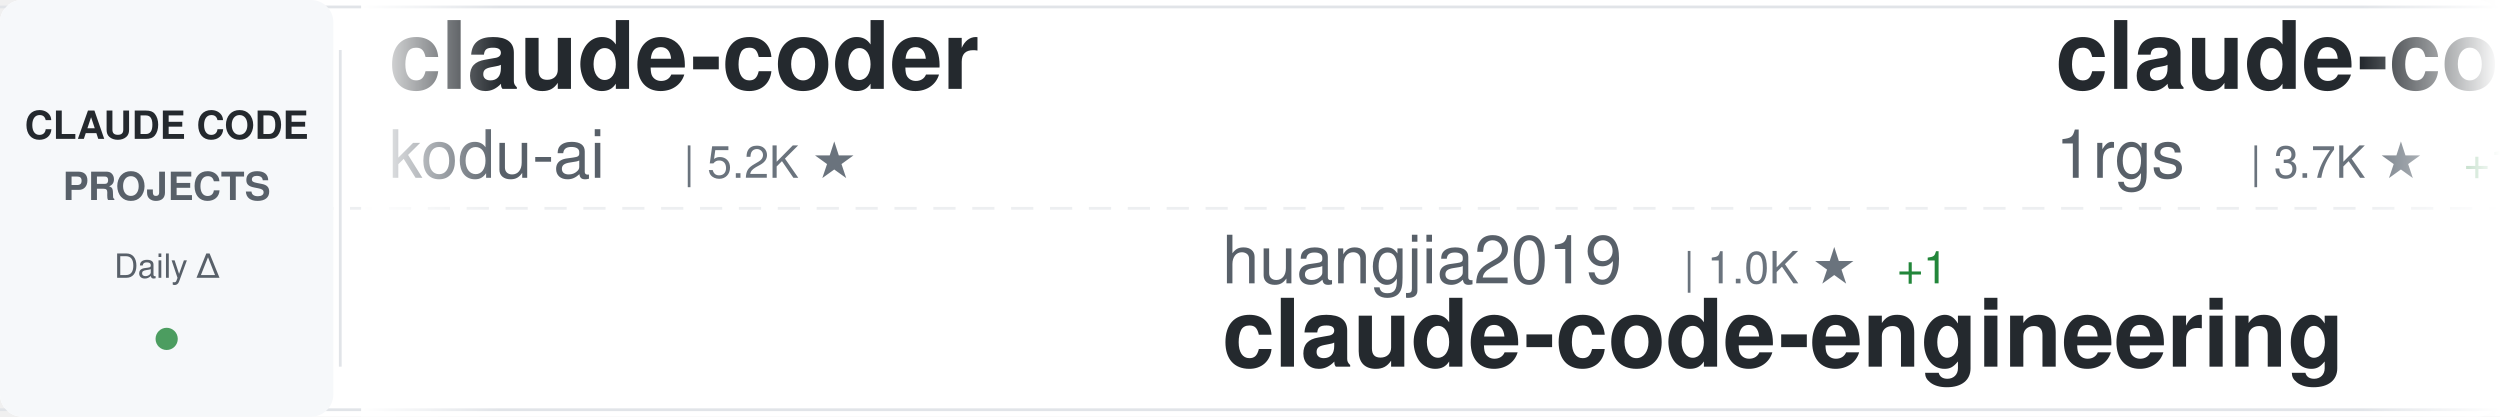
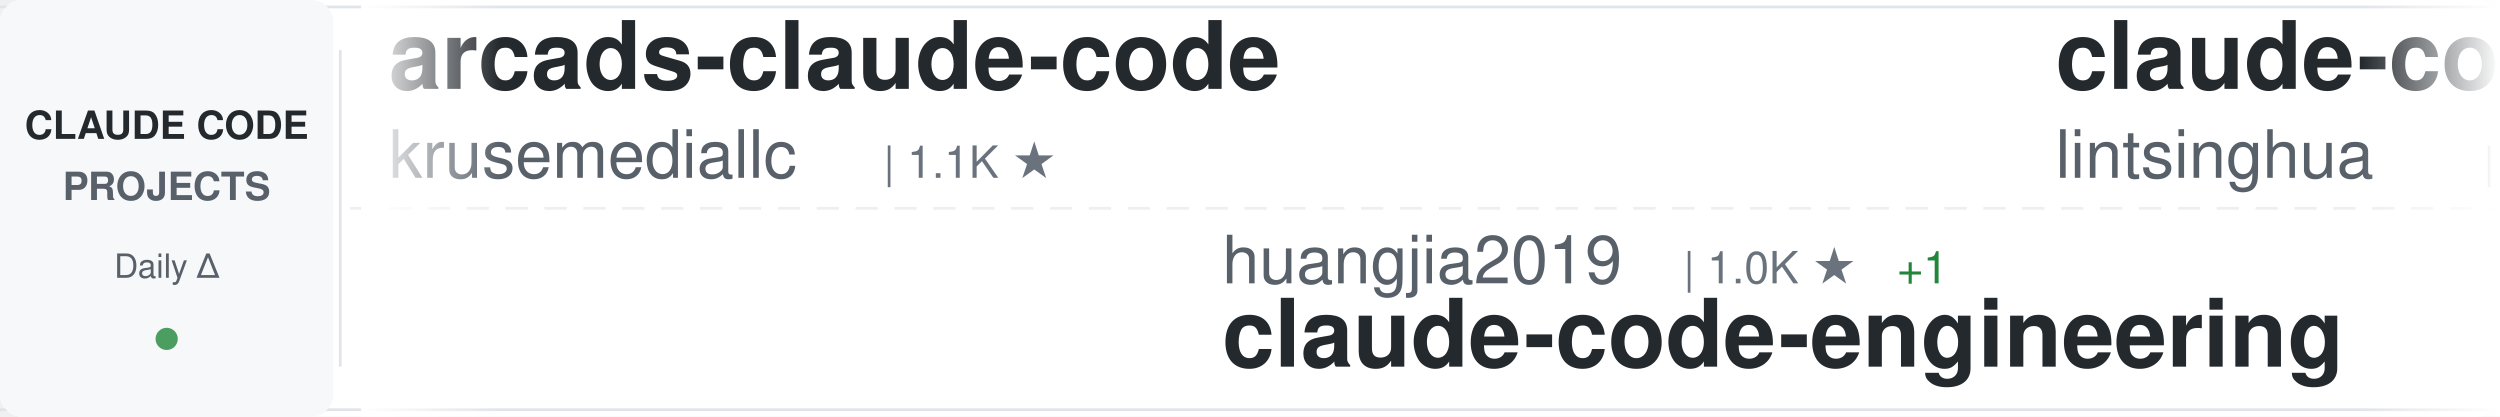
<svg xmlns="http://www.w3.org/2000/svg" width="900" height="150">
  <defs>
    <linearGradient id="awesomeLeftFade" x1="0%" y1="0%" x2="100%" y2="0%">
      <stop offset="0%" style="stop-color:#ffffff;stop-opacity:1" />
      <stop offset="100%" style="stop-color:#ffffff;stop-opacity:0" />
    </linearGradient>
    <linearGradient id="awesomeRightFade" x1="0%" y1="0%" x2="100%" y2="0%">
      <stop offset="0%" style="stop-color:#ffffff;stop-opacity:0" />
      <stop offset="100%" style="stop-color:#ffffff;stop-opacity:1" />
    </linearGradient>
  </defs>
  <rect width="900" height="150" fill="#ffffff" rx="8" />
  <rect x="0" y="2" width="900" height="1" fill="#e1e4e8" />
  <rect x="0" y="147" width="900" height="1" fill="#e1e4e8" />
  <line x1="0" y1="75" x2="900" y2="75" stroke="#e1e4e8" stroke-width="1" stroke-dasharray="8 6" opacity="0.6" />
  <rect x="0" y="0" width="120" height="150" fill="#f6f8fa" rx="8" />
  <text x="60" y="50" font-family="-apple-system, BlinkMacSystemFont, 'Segoe UI', Helvetica, Arial, sans-serif" font-size="14" font-weight="600" fill="#24292e" text-anchor="middle">CLAUDE CODE</text>
  <text x="60" y="72" font-family="-apple-system, BlinkMacSystemFont, 'Segoe UI', Helvetica, Arial, sans-serif" font-size="14" font-weight="600" fill="#586069" text-anchor="middle">PROJECTS</text>
  <text x="60" y="100" font-family="-apple-system, BlinkMacSystemFont, 'Segoe UI', Helvetica, Arial, sans-serif" font-size="12" font-weight="500" fill="#586069" text-anchor="middle">Daily Δ</text>
  <circle cx="60" cy="122" r="4" fill="#22863a" opacity="0.8" />
  <rect x="122" y="18" width="1" height="114" fill="#e1e4e8" />
  <clipPath id="awesomeTickerClip">
    <rect x="130" y="0" width="770" height="150" />
  </clipPath>
  <g clip-path="url(#awesomeTickerClip)">
    <g id="awesomeTickerItems">
      <animateTransform attributeName="transform" attributeType="XML" type="translate" from="0 0" to="-3000 0" dur="54s" repeatCount="indefinite" />
      <g transform="translate(0, 0)">
-         <text x="140" y="32" font-family="-apple-system, BlinkMacSystemFont, 'Segoe UI', Helvetica, Arial, sans-serif" font-size="34" font-weight="600" fill="#24292e">claude-coder</text>
-         <text x="140" y="64" font-family="-apple-system, BlinkMacSystemFont, 'Segoe UI', Helvetica, Arial, sans-serif" font-size="24" font-weight="400" fill="#586069">kodu-ai</text>
-         <text x="246" y="64" font-family="-apple-system, BlinkMacSystemFont, 'Segoe UI', Helvetica, Arial, sans-serif" font-size="16" font-weight="500" fill="#6a737d">| 5.2K ★</text>
+         <text x="140" y="32" font-family="-apple-system, BlinkMacSystemFont, 'Segoe UI', Helvetica, Arial, sans-serif" font-size="34" font-weight="600" fill="#24292e">arcads-claude-code</text>
+         <text x="140" y="64" font-family="-apple-system, BlinkMacSystemFont, 'Segoe UI', Helvetica, Arial, sans-serif" font-size="24" font-weight="400" fill="#586069">krusemediallc</text>
+         <text x="318" y="64" font-family="-apple-system, BlinkMacSystemFont, 'Segoe UI', Helvetica, Arial, sans-serif" font-size="16" font-weight="500" fill="#6a737d">| 1.1K ★</text>
      </g>
      <g transform="translate(300, 0)">
        <text x="140" y="102" font-family="-apple-system, BlinkMacSystemFont, 'Segoe UI', Helvetica, Arial, sans-serif" font-size="24" font-weight="400" fill="#586069">huangjia2019</text>
        <text x="306" y="102" font-family="-apple-system, BlinkMacSystemFont, 'Segoe UI', Helvetica, Arial, sans-serif" font-size="16" font-weight="500" fill="#6a737d">| 1.0K ★</text>
        <text x="383" y="102" font-family="-apple-system, BlinkMacSystemFont, 'Segoe UI', Helvetica, Arial, sans-serif" font-size="16" font-weight="500" fill="#22863a"> +1</text>
        <text x="140" y="132" font-family="-apple-system, BlinkMacSystemFont, 'Segoe UI', Helvetica, Arial, sans-serif" font-size="34" font-weight="600" fill="#24292e">claude-code-engineering</text>
      </g>
      <g transform="translate(600, 0)">
-         <text x="140" y="32" font-family="-apple-system, BlinkMacSystemFont, 'Segoe UI', Helvetica, Arial, sans-serif" font-size="34" font-weight="600" fill="#24292e">claude-code-proxy</text>
-         <text x="140" y="64" font-family="-apple-system, BlinkMacSystemFont, 'Segoe UI', Helvetica, Arial, sans-serif" font-size="24" font-weight="400" fill="#586069">1rgs</text>
-         <text x="210" y="64" font-family="-apple-system, BlinkMacSystemFont, 'Segoe UI', Helvetica, Arial, sans-serif" font-size="16" font-weight="500" fill="#6a737d">| 3.7K ★</text>
-         <text x="287" y="64" font-family="-apple-system, BlinkMacSystemFont, 'Segoe UI', Helvetica, Arial, sans-serif" font-size="16" font-weight="500" fill="#22863a"> +1</text>
+         <text x="140" y="32" font-family="-apple-system, BlinkMacSystemFont, 'Segoe UI', Helvetica, Arial, sans-serif" font-size="34" font-weight="600" fill="#24292e">claude-code-book</text>
+         <text x="140" y="64" font-family="-apple-system, BlinkMacSystemFont, 'Segoe UI', Helvetica, Arial, sans-serif" font-size="24" font-weight="400" fill="#586069">lintsinghua</text>
+         <text x="294" y="64" font-family="-apple-system, BlinkMacSystemFont, 'Segoe UI', Helvetica, Arial, sans-serif" font-size="16" font-weight="500" fill="#6a737d">| 4.0K ★</text>
      </g>
      <g transform="translate(900, 0)">
-         <text x="140" y="102" font-family="-apple-system, BlinkMacSystemFont, 'Segoe UI', Helvetica, Arial, sans-serif" font-size="24" font-weight="400" fill="#586069">multica-ai</text>
-         <text x="282" y="102" font-family="-apple-system, BlinkMacSystemFont, 'Segoe UI', Helvetica, Arial, sans-serif" font-size="16" font-weight="500" fill="#6a737d">| 198.3K ★</text>
-         <text x="377" y="102" font-family="-apple-system, BlinkMacSystemFont, 'Segoe UI', Helvetica, Arial, sans-serif" font-size="16" font-weight="500" fill="#22863a"> +30</text>
-         <text x="140" y="132" font-family="-apple-system, BlinkMacSystemFont, 'Segoe UI', Helvetica, Arial, sans-serif" font-size="34" font-weight="600" fill="#24292e">andrej-karpathy-skills</text>
+         <text x="140" y="102" font-family="-apple-system, BlinkMacSystemFont, 'Segoe UI', Helvetica, Arial, sans-serif" font-size="24" font-weight="400" fill="#586069">diet103</text>
+         <text x="246" y="102" font-family="-apple-system, BlinkMacSystemFont, 'Segoe UI', Helvetica, Arial, sans-serif" font-size="16" font-weight="500" fill="#6a737d">| 10.0K ★</text>
+         <text x="332" y="102" font-family="-apple-system, BlinkMacSystemFont, 'Segoe UI', Helvetica, Arial, sans-serif" font-size="16" font-weight="500" fill="#cb2431"> -1</text>
+         <text x="140" y="132" font-family="-apple-system, BlinkMacSystemFont, 'Segoe UI', Helvetica, Arial, sans-serif" font-size="34" font-weight="600" fill="#24292e">claude-code-infrastructu...</text>
      </g>
      <g transform="translate(1200, 0)">
-         <text x="140" y="32" font-family="-apple-system, BlinkMacSystemFont, 'Segoe UI', Helvetica, Arial, sans-serif" font-size="34" font-weight="600" fill="#24292e">claude-code-source</text>
-         <text x="140" y="64" font-family="-apple-system, BlinkMacSystemFont, 'Segoe UI', Helvetica, Arial, sans-serif" font-size="24" font-weight="400" fill="#586069">AprilNEA</text>
-         <text x="258" y="64" font-family="-apple-system, BlinkMacSystemFont, 'Segoe UI', Helvetica, Arial, sans-serif" font-size="16" font-weight="500" fill="#6a737d">| 393 ★</text>
+         <text x="140" y="32" font-family="-apple-system, BlinkMacSystemFont, 'Segoe UI', Helvetica, Arial, sans-serif" font-size="34" font-weight="600" fill="#24292e">claude-code-source-code-...</text>
+         <text x="140" y="64" font-family="-apple-system, BlinkMacSystemFont, 'Segoe UI', Helvetica, Arial, sans-serif" font-size="24" font-weight="400" fill="#586069">ghuntley</text>
+         <text x="258" y="64" font-family="-apple-system, BlinkMacSystemFont, 'Segoe UI', Helvetica, Arial, sans-serif" font-size="16" font-weight="500" fill="#6a737d">| 987 ★</text>
      </g>
      <g transform="translate(1500, 0)">
-         <text x="140" y="102" font-family="-apple-system, BlinkMacSystemFont, 'Segoe UI', Helvetica, Arial, sans-serif" font-size="24" font-weight="400" fill="#586069">disler</text>
-         <text x="234" y="102" font-family="-apple-system, BlinkMacSystemFont, 'Segoe UI', Helvetica, Arial, sans-serif" font-size="16" font-weight="500" fill="#6a737d">| 1.6K ★</text>
-         <text x="311" y="102" font-family="-apple-system, BlinkMacSystemFont, 'Segoe UI', Helvetica, Arial, sans-serif" font-size="16" font-weight="500" fill="#22863a"> +1</text>
-         <text x="140" y="132" font-family="-apple-system, BlinkMacSystemFont, 'Segoe UI', Helvetica, Arial, sans-serif" font-size="34" font-weight="600" fill="#24292e">pi-vs-claude-code</text>
+         <text x="140" y="102" font-family="-apple-system, BlinkMacSystemFont, 'Segoe UI', Helvetica, Arial, sans-serif" font-size="24" font-weight="400" fill="#586069">https-deeplearning-ai</text>
+         <text x="414" y="102" font-family="-apple-system, BlinkMacSystemFont, 'Segoe UI', Helvetica, Arial, sans-serif" font-size="16" font-weight="500" fill="#6a737d">| 537 ★</text>
+         <text x="140" y="132" font-family="-apple-system, BlinkMacSystemFont, 'Segoe UI', Helvetica, Arial, sans-serif" font-size="34" font-weight="600" fill="#24292e">sc-claude-code-files</text>
      </g>
      <g transform="translate(1800, 0)">
-         <text x="140" y="32" font-family="-apple-system, BlinkMacSystemFont, 'Segoe UI', Helvetica, Arial, sans-serif" font-size="34" font-weight="600" fill="#24292e">claude-code-tips</text>
-         <text x="140" y="64" font-family="-apple-system, BlinkMacSystemFont, 'Segoe UI', Helvetica, Arial, sans-serif" font-size="24" font-weight="400" fill="#586069">ykdojo</text>
-         <text x="234" y="64" font-family="-apple-system, BlinkMacSystemFont, 'Segoe UI', Helvetica, Arial, sans-serif" font-size="16" font-weight="500" fill="#6a737d">| 9.5K ★</text>
+         <text x="140" y="32" font-family="-apple-system, BlinkMacSystemFont, 'Segoe UI', Helvetica, Arial, sans-serif" font-size="34" font-weight="600" fill="#24292e">claude-code-reverse</text>
+         <text x="140" y="64" font-family="-apple-system, BlinkMacSystemFont, 'Segoe UI', Helvetica, Arial, sans-serif" font-size="24" font-weight="400" fill="#586069">Yuyz0112</text>
+         <text x="258" y="64" font-family="-apple-system, BlinkMacSystemFont, 'Segoe UI', Helvetica, Arial, sans-serif" font-size="16" font-weight="500" fill="#6a737d">| 2.4K ★</text>
      </g>
      <g transform="translate(2100, 0)">
-         <text x="140" y="102" font-family="-apple-system, BlinkMacSystemFont, 'Segoe UI', Helvetica, Arial, sans-serif" font-size="24" font-weight="400" fill="#586069">darcyegb</text>
-         <text x="258" y="102" font-family="-apple-system, BlinkMacSystemFont, 'Segoe UI', Helvetica, Arial, sans-serif" font-size="16" font-weight="500" fill="#6a737d">| 751 ★</text>
-         <text x="140" y="132" font-family="-apple-system, BlinkMacSystemFont, 'Segoe UI', Helvetica, Arial, sans-serif" font-size="34" font-weight="600" fill="#24292e">ClaudeCodeAgents</text>
+         <text x="140" y="102" font-family="-apple-system, BlinkMacSystemFont, 'Segoe UI', Helvetica, Arial, sans-serif" font-size="24" font-weight="400" fill="#586069">feiskyer</text>
+         <text x="258" y="102" font-family="-apple-system, BlinkMacSystemFont, 'Segoe UI', Helvetica, Arial, sans-serif" font-size="16" font-weight="500" fill="#6a737d">| 1.6K ★</text>
+         <text x="140" y="132" font-family="-apple-system, BlinkMacSystemFont, 'Segoe UI', Helvetica, Arial, sans-serif" font-size="34" font-weight="600" fill="#24292e">claude-code-settings</text>
      </g>
      <g transform="translate(2400, 0)">
-         <text x="140" y="32" font-family="-apple-system, BlinkMacSystemFont, 'Segoe UI', Helvetica, Arial, sans-serif" font-size="34" font-weight="600" fill="#24292e">claude-code-harness</text>
-         <text x="140" y="64" font-family="-apple-system, BlinkMacSystemFont, 'Segoe UI', Helvetica, Arial, sans-serif" font-size="24" font-weight="400" fill="#586069">Chachamaru127</text>
-         <text x="318" y="64" font-family="-apple-system, BlinkMacSystemFont, 'Segoe UI', Helvetica, Arial, sans-serif" font-size="16" font-weight="500" fill="#6a737d">| 3.0K ★</text>
+         <text x="140" y="32" font-family="-apple-system, BlinkMacSystemFont, 'Segoe UI', Helvetica, Arial, sans-serif" font-size="34" font-weight="600" fill="#24292e">everything-claude-code-z...</text>
+         <text x="140" y="64" font-family="-apple-system, BlinkMacSystemFont, 'Segoe UI', Helvetica, Arial, sans-serif" font-size="24" font-weight="400" fill="#586069">xu-xiang</text>
+         <text x="258" y="64" font-family="-apple-system, BlinkMacSystemFont, 'Segoe UI', Helvetica, Arial, sans-serif" font-size="16" font-weight="500" fill="#6a737d">| 1.8K ★</text>
+         <text x="335" y="64" font-family="-apple-system, BlinkMacSystemFont, 'Segoe UI', Helvetica, Arial, sans-serif" font-size="16" font-weight="500" fill="#22863a"> +1</text>
      </g>
      <g transform="translate(2700, 0)">
-         <text x="140" y="102" font-family="-apple-system, BlinkMacSystemFont, 'Segoe UI', Helvetica, Arial, sans-serif" font-size="24" font-weight="400" fill="#586069">huangserva</text>
-         <text x="282" y="102" font-family="-apple-system, BlinkMacSystemFont, 'Segoe UI', Helvetica, Arial, sans-serif" font-size="16" font-weight="500" fill="#6a737d">| 621 ★</text>
-         <text x="140" y="132" font-family="-apple-system, BlinkMacSystemFont, 'Segoe UI', Helvetica, Arial, sans-serif" font-size="34" font-weight="600" fill="#24292e">claude-code-cli</text>
+         <text x="140" y="102" font-family="-apple-system, BlinkMacSystemFont, 'Segoe UI', Helvetica, Arial, sans-serif" font-size="24" font-weight="400" fill="#586069">ding113</text>
+         <text x="246" y="102" font-family="-apple-system, BlinkMacSystemFont, 'Segoe UI', Helvetica, Arial, sans-serif" font-size="16" font-weight="500" fill="#6a737d">| 3.3K ★</text>
+         <text x="323" y="102" font-family="-apple-system, BlinkMacSystemFont, 'Segoe UI', Helvetica, Arial, sans-serif" font-size="16" font-weight="500" fill="#cb2431"> -1</text>
+         <text x="140" y="132" font-family="-apple-system, BlinkMacSystemFont, 'Segoe UI', Helvetica, Arial, sans-serif" font-size="34" font-weight="600" fill="#24292e">claude-code-hub</text>
      </g>
      <g transform="translate(3000, 0)">
-         <text x="140" y="32" font-family="-apple-system, BlinkMacSystemFont, 'Segoe UI', Helvetica, Arial, sans-serif" font-size="34" font-weight="600" fill="#24292e">claude-coder</text>
-         <text x="140" y="64" font-family="-apple-system, BlinkMacSystemFont, 'Segoe UI', Helvetica, Arial, sans-serif" font-size="24" font-weight="400" fill="#586069">kodu-ai</text>
-         <text x="246" y="64" font-family="-apple-system, BlinkMacSystemFont, 'Segoe UI', Helvetica, Arial, sans-serif" font-size="16" font-weight="500" fill="#6a737d">| 5.2K ★</text>
+         <text x="140" y="32" font-family="-apple-system, BlinkMacSystemFont, 'Segoe UI', Helvetica, Arial, sans-serif" font-size="34" font-weight="600" fill="#24292e">arcads-claude-code</text>
+         <text x="140" y="64" font-family="-apple-system, BlinkMacSystemFont, 'Segoe UI', Helvetica, Arial, sans-serif" font-size="24" font-weight="400" fill="#586069">krusemediallc</text>
+         <text x="318" y="64" font-family="-apple-system, BlinkMacSystemFont, 'Segoe UI', Helvetica, Arial, sans-serif" font-size="16" font-weight="500" fill="#6a737d">| 1.1K ★</text>
      </g>
      <g transform="translate(3300, 0)">
        <text x="140" y="102" font-family="-apple-system, BlinkMacSystemFont, 'Segoe UI', Helvetica, Arial, sans-serif" font-size="24" font-weight="400" fill="#586069">huangjia2019</text>
        <text x="306" y="102" font-family="-apple-system, BlinkMacSystemFont, 'Segoe UI', Helvetica, Arial, sans-serif" font-size="16" font-weight="500" fill="#6a737d">| 1.0K ★</text>
        <text x="383" y="102" font-family="-apple-system, BlinkMacSystemFont, 'Segoe UI', Helvetica, Arial, sans-serif" font-size="16" font-weight="500" fill="#22863a"> +1</text>
        <text x="140" y="132" font-family="-apple-system, BlinkMacSystemFont, 'Segoe UI', Helvetica, Arial, sans-serif" font-size="34" font-weight="600" fill="#24292e">claude-code-engineering</text>
      </g>
      <g transform="translate(3600, 0)">
-         <text x="140" y="32" font-family="-apple-system, BlinkMacSystemFont, 'Segoe UI', Helvetica, Arial, sans-serif" font-size="34" font-weight="600" fill="#24292e">claude-code-proxy</text>
-         <text x="140" y="64" font-family="-apple-system, BlinkMacSystemFont, 'Segoe UI', Helvetica, Arial, sans-serif" font-size="24" font-weight="400" fill="#586069">1rgs</text>
-         <text x="210" y="64" font-family="-apple-system, BlinkMacSystemFont, 'Segoe UI', Helvetica, Arial, sans-serif" font-size="16" font-weight="500" fill="#6a737d">| 3.7K ★</text>
-         <text x="287" y="64" font-family="-apple-system, BlinkMacSystemFont, 'Segoe UI', Helvetica, Arial, sans-serif" font-size="16" font-weight="500" fill="#22863a"> +1</text>
+         <text x="140" y="32" font-family="-apple-system, BlinkMacSystemFont, 'Segoe UI', Helvetica, Arial, sans-serif" font-size="34" font-weight="600" fill="#24292e">claude-code-book</text>
+         <text x="140" y="64" font-family="-apple-system, BlinkMacSystemFont, 'Segoe UI', Helvetica, Arial, sans-serif" font-size="24" font-weight="400" fill="#586069">lintsinghua</text>
+         <text x="294" y="64" font-family="-apple-system, BlinkMacSystemFont, 'Segoe UI', Helvetica, Arial, sans-serif" font-size="16" font-weight="500" fill="#6a737d">| 4.0K ★</text>
      </g>
      <g transform="translate(3900, 0)">
-         <text x="140" y="102" font-family="-apple-system, BlinkMacSystemFont, 'Segoe UI', Helvetica, Arial, sans-serif" font-size="24" font-weight="400" fill="#586069">multica-ai</text>
-         <text x="282" y="102" font-family="-apple-system, BlinkMacSystemFont, 'Segoe UI', Helvetica, Arial, sans-serif" font-size="16" font-weight="500" fill="#6a737d">| 198.3K ★</text>
-         <text x="377" y="102" font-family="-apple-system, BlinkMacSystemFont, 'Segoe UI', Helvetica, Arial, sans-serif" font-size="16" font-weight="500" fill="#22863a"> +30</text>
-         <text x="140" y="132" font-family="-apple-system, BlinkMacSystemFont, 'Segoe UI', Helvetica, Arial, sans-serif" font-size="34" font-weight="600" fill="#24292e">andrej-karpathy-skills</text>
+         <text x="140" y="102" font-family="-apple-system, BlinkMacSystemFont, 'Segoe UI', Helvetica, Arial, sans-serif" font-size="24" font-weight="400" fill="#586069">diet103</text>
+         <text x="246" y="102" font-family="-apple-system, BlinkMacSystemFont, 'Segoe UI', Helvetica, Arial, sans-serif" font-size="16" font-weight="500" fill="#6a737d">| 10.0K ★</text>
+         <text x="332" y="102" font-family="-apple-system, BlinkMacSystemFont, 'Segoe UI', Helvetica, Arial, sans-serif" font-size="16" font-weight="500" fill="#cb2431"> -1</text>
+         <text x="140" y="132" font-family="-apple-system, BlinkMacSystemFont, 'Segoe UI', Helvetica, Arial, sans-serif" font-size="34" font-weight="600" fill="#24292e">claude-code-infrastructu...</text>
      </g>
    </g>
  </g>
  <rect x="130" y="0" width="50" height="150" fill="url(#awesomeLeftFade)" />
  <rect x="850" y="0" width="50" height="150" fill="url(#awesomeRightFade)" />
</svg>
